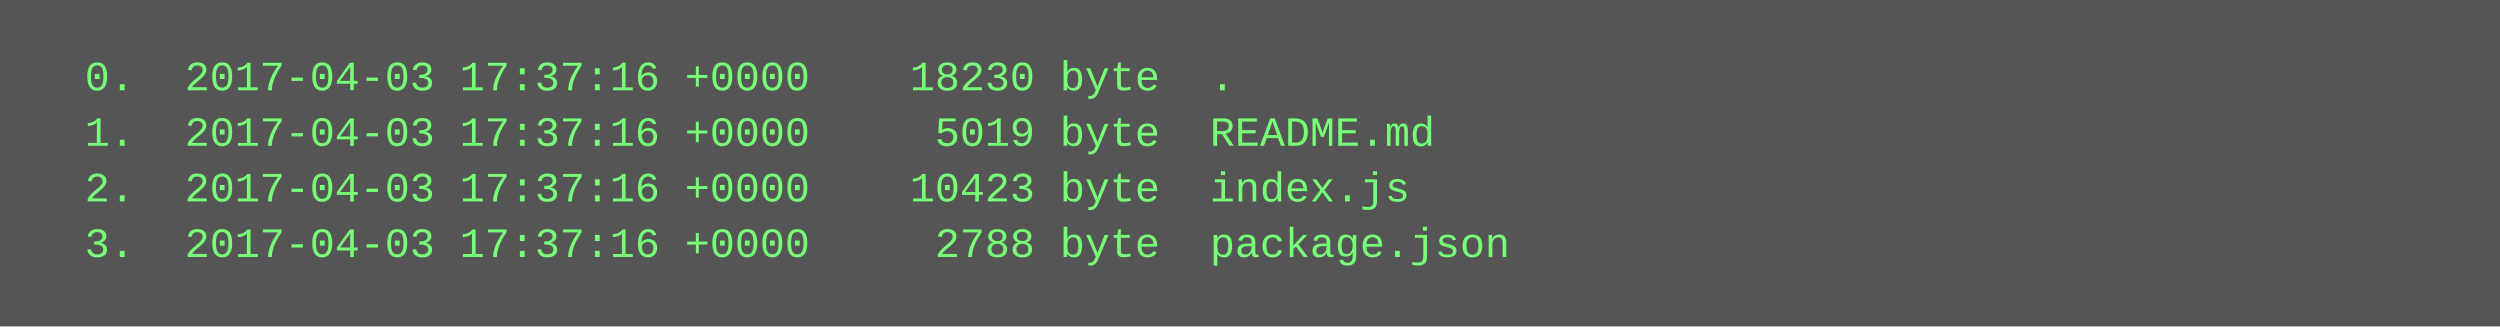
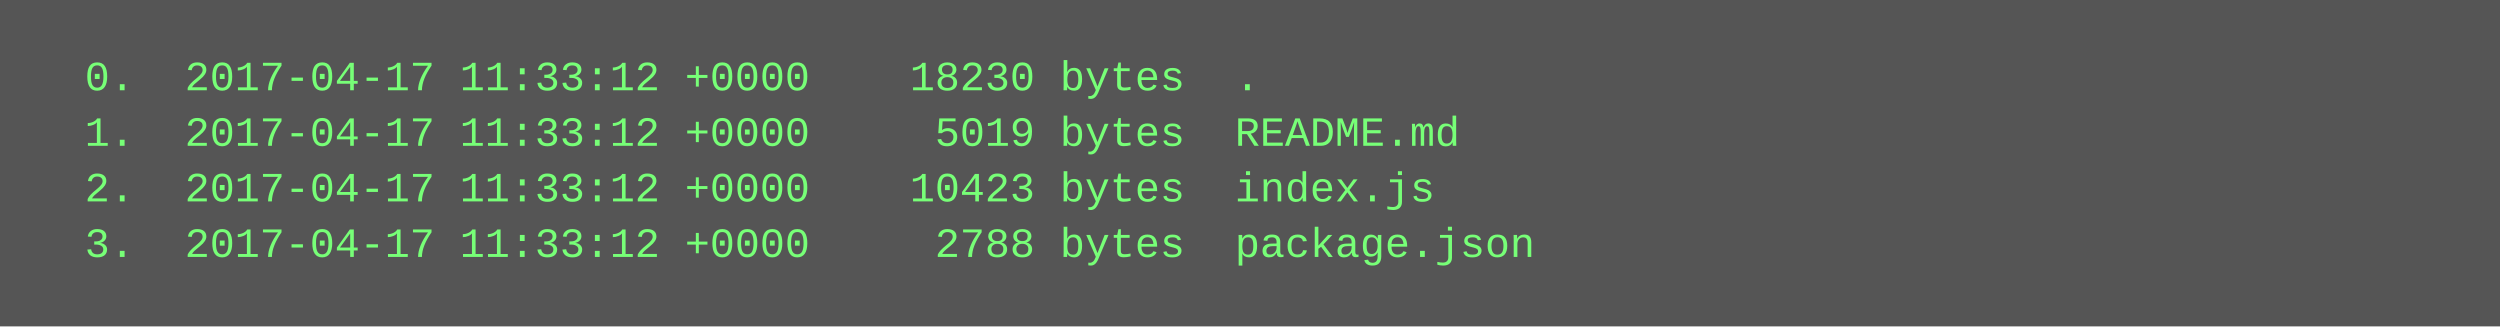
<svg xmlns="http://www.w3.org/2000/svg" height="94" width="720">
  <rect height="94" fill="#555" width="720" />
  <text fill="#7f7" font-family="Courier New" font-size="12" xml:space="preserve">
-     <tspan x="10" y="26">  0.  2017-04-03 17:37:16 +0000    18230 byte  .</tspan>
-     <tspan x="10" y="42">  1.  2017-04-03 17:37:16 +0000     5019 byte  README.md</tspan>
-     <tspan x="10" y="58">  2.  2017-04-03 17:37:16 +0000    10423 byte  index.js</tspan>
-     <tspan x="10" y="74">  3.  2017-04-03 17:37:16 +0000     2788 byte  package.json</tspan>
+     <tspan x="10" y="26">  0.  2017-04-17 11:33:12 +0000    18230 bytes  .</tspan>
+     <tspan x="10" y="42">  1.  2017-04-17 11:33:12 +0000     5019 bytes  README.md</tspan>
+     <tspan x="10" y="58">  2.  2017-04-17 11:33:12 +0000    10423 bytes  index.js</tspan>
+     <tspan x="10" y="74">  3.  2017-04-17 11:33:12 +0000     2788 bytes  package.json</tspan>
  </text>
</svg>
